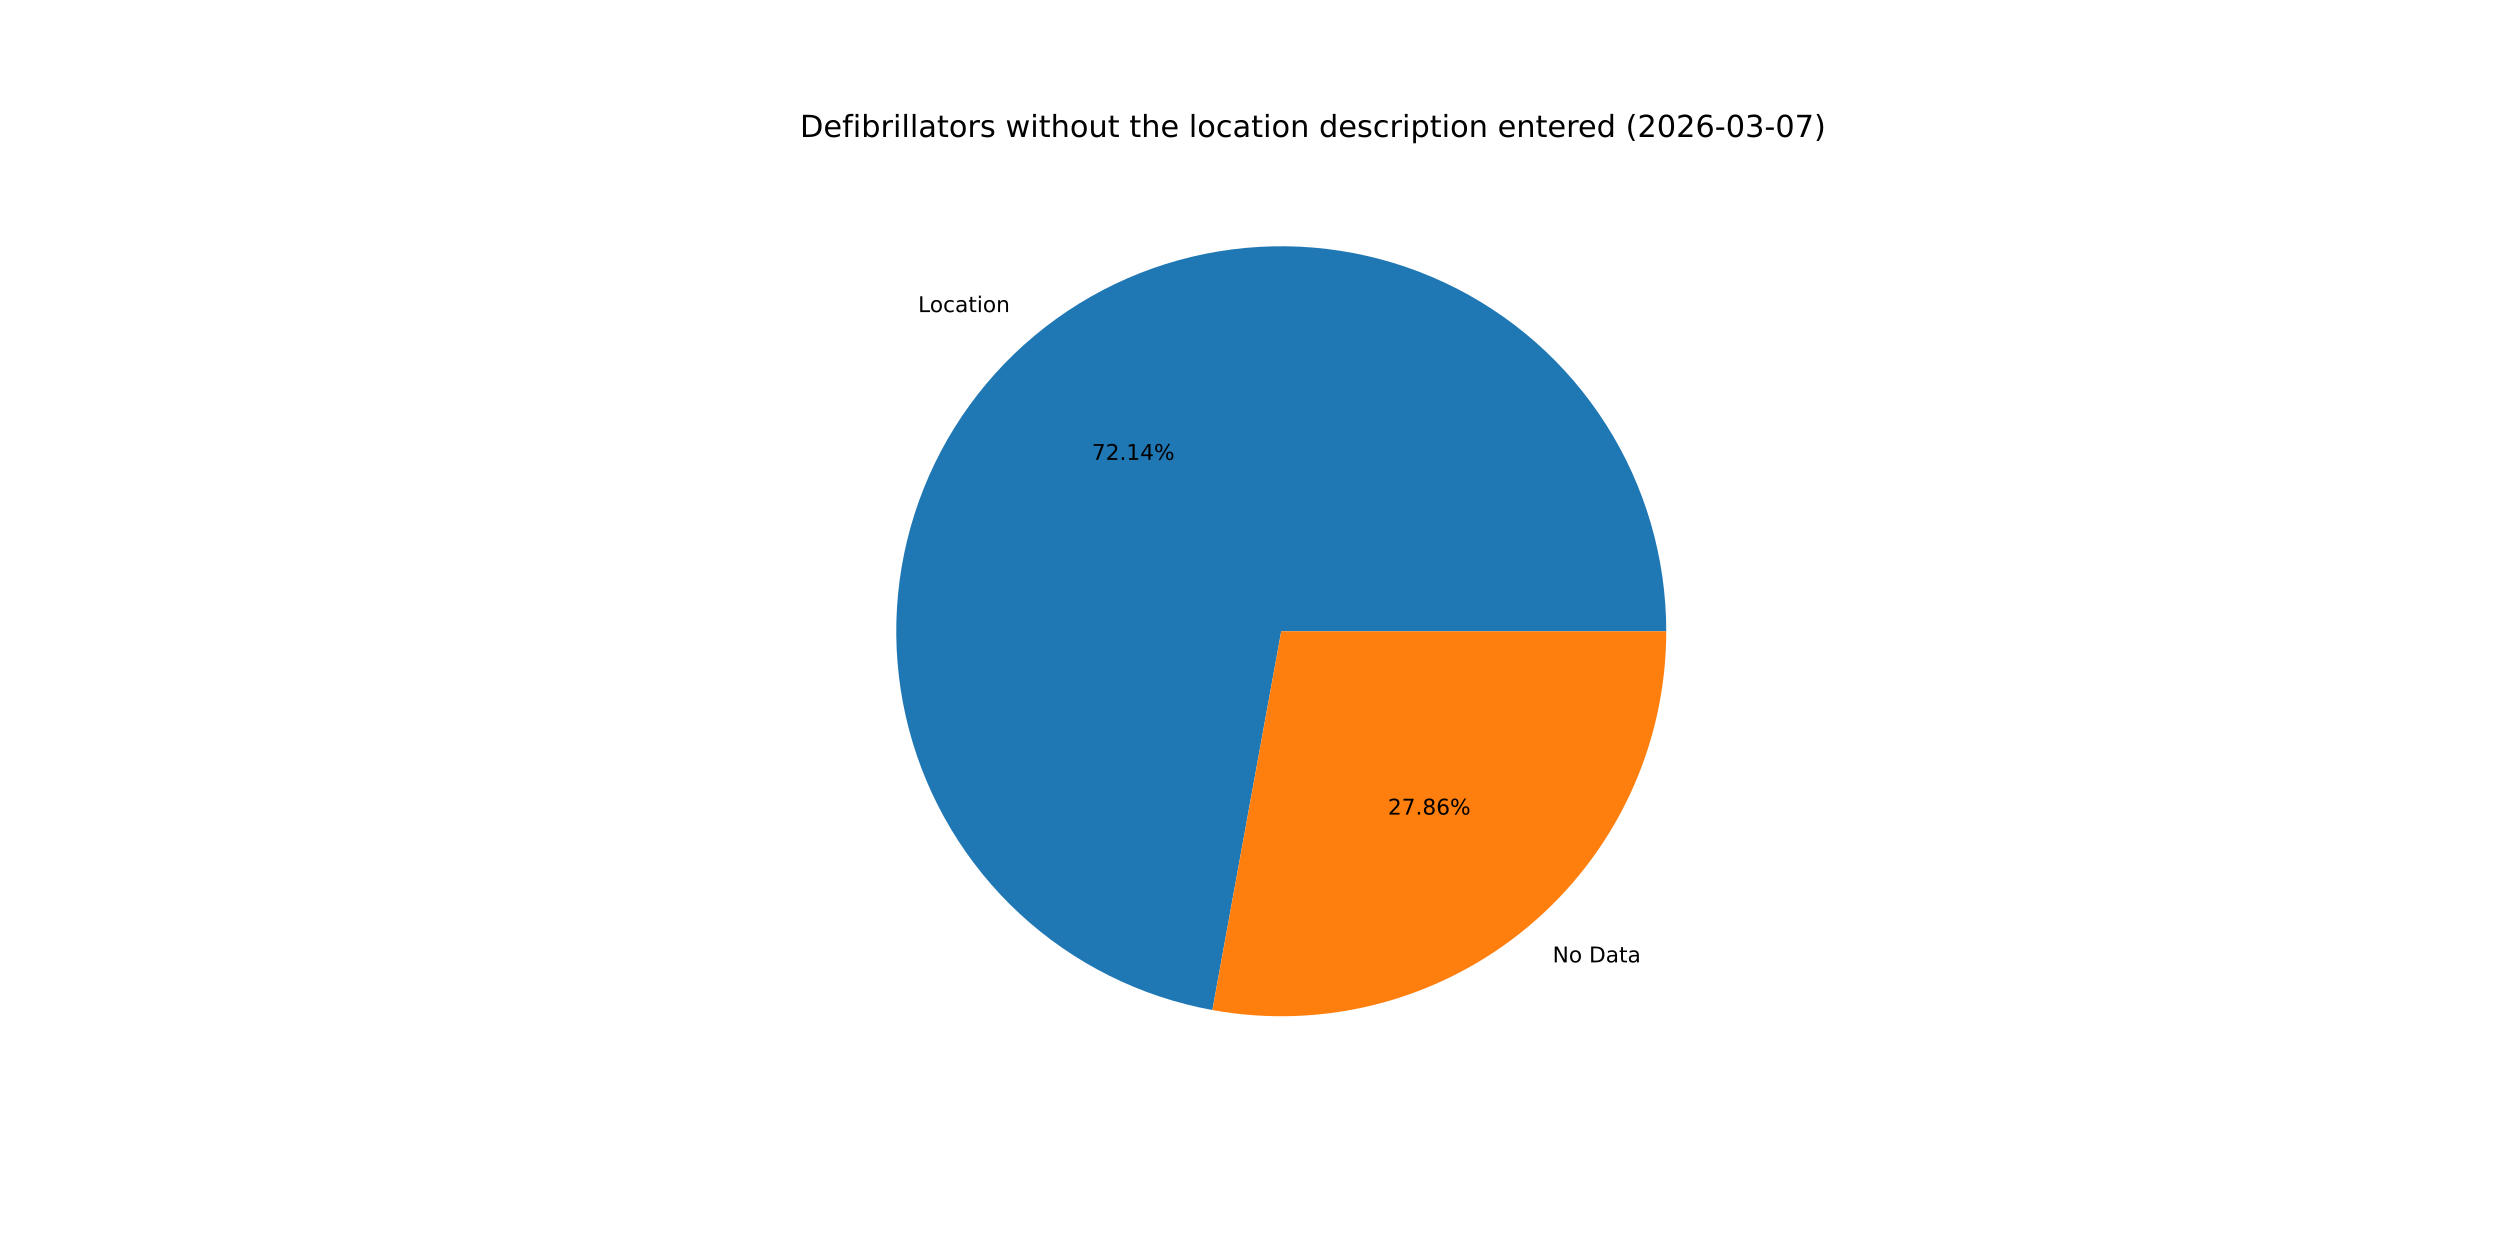
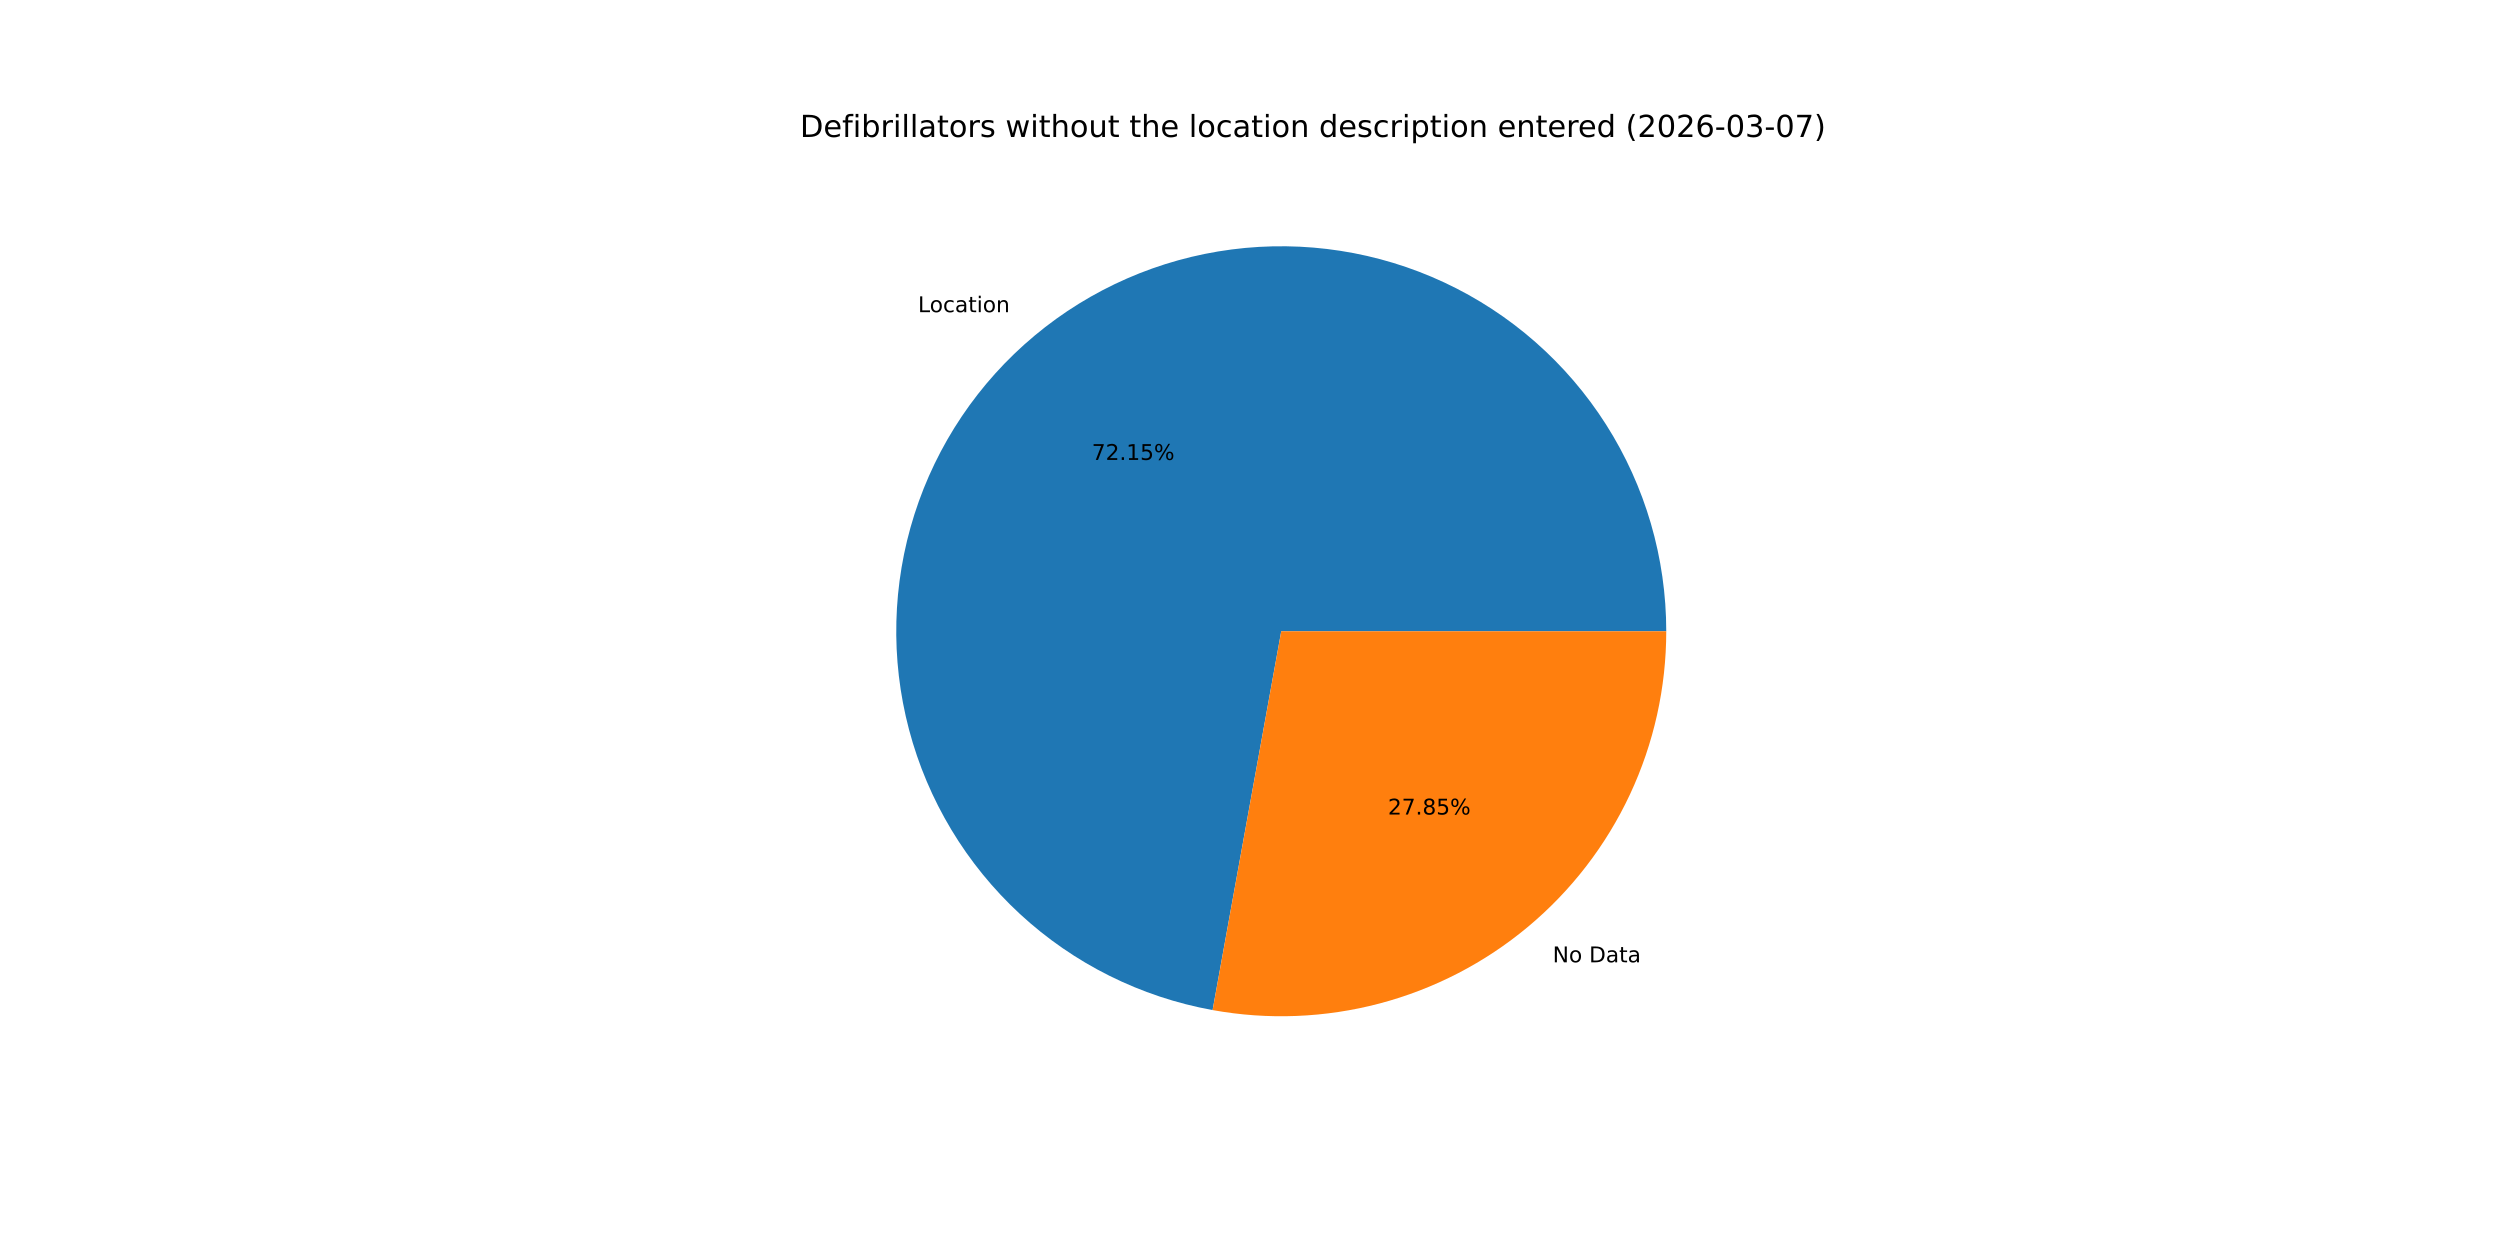
<svg xmlns="http://www.w3.org/2000/svg" xmlns:xlink="http://www.w3.org/1999/xlink" width="1152pt" height="576pt" viewBox="0 0 1152 576" version="1.1">
  <defs>
    <style type="text/css">*{stroke-linejoin: round; stroke-linecap: butt}</style>
  </defs>
  <g id="figure_1">
    <g id="patch_1">
      <path d="M 0 576  L 1152 576  L 1152 0  L 0 0  z " style="fill: #ffffff" />
    </g>
    <g id="axes_1">
      <g id="patch_2">
-         <path d="M 767.808 290.88  C 767.808 257.153 758.19 224.115 740.087 195.658  C 721.985 167.201 696.137 144.487 665.589 130.193  C 635.041 115.899 601.04 110.608 567.593 114.944  C 534.146 119.28 502.619 133.065 476.725 154.676  C 450.831 176.287 431.629 204.84 421.381 236.972  C 411.132 269.105 410.256 303.503 418.856 336.115  C 427.456 368.728 445.179 398.221 469.94 421.122  C 494.7 444.023 525.485 459.395 558.668 465.427  L 590.4 290.88  z " style="fill: #1f77b4" />
+         <path d="M 767.808 290.88  C 767.808 257.149 758.188 224.107 740.081 195.648  C 721.974 167.188 696.121 144.475 665.567 130.183  C 635.013 115.891 601.007 110.606 567.557 114.949  C 534.106 119.292 502.578 133.087 476.687 154.707  C 450.796 176.328 431.601 204.891 421.362 237.031  C 411.123 269.171 410.26 303.574 418.875 336.186  C 427.489 368.799 445.228 398.288 470.003 421.18  C 494.777 444.072 525.574 459.43 558.765 465.445  L 590.4 290.88  z " style="fill: #1f77b4" />
      </g>
      <g id="patch_3">
-         <path d="M 558.668 465.427  C 584.233 470.075 610.51 469.049 635.635 462.424  C 660.761 455.799 684.126 443.733 704.075 427.084  C 724.024 410.435 740.074 389.604 751.087 366.069  C 762.099 342.534 767.808 316.864 767.808 290.88  L 590.4 290.88  z " style="fill: #ff7f0e" />
+         <path d="M 558.765 465.445  C 584.324 470.077 610.592 469.039 635.706 462.405  C 660.821 455.772 684.175 443.702 704.113 427.053  C 724.051 410.403 740.091 389.576 751.097 366.047  C 762.103 342.518 767.808 316.856 767.808 290.88  L 590.4 290.88  z " style="fill: #ff7f0e" />
      </g>
      <g id="matplotlib.axis_1" />
      <g id="matplotlib.axis_2" />
      <g id="text_1">
-         <g transform="translate(423.0603 143.815) scale(0.1 -0.1)">
+         <g transform="translate(423.019 143.8495) scale(0.1 -0.1)">
          <defs>
            <path id="DejaVuSans-4c" d="M 628 4666  L 1259 4666  L 1259 531  L 3531 531  L 3531 0  L 628 0  L 628 4666  z " transform="scale(0.015625)" />
            <path id="DejaVuSans-6f" d="M 1959 3097  Q 1497 3097 1228 2736  Q 959 2375 959 1747  Q 959 1119 1226 758  Q 1494 397 1959 397  Q 2419 397 2687 759  Q 2956 1122 2956 1747  Q 2956 2369 2687 2733  Q 2419 3097 1959 3097  z M 1959 3584  Q 2709 3584 3137 3096  Q 3566 2609 3566 1747  Q 3566 888 3137 398  Q 2709 -91 1959 -91  Q 1206 -91 779 398  Q 353 888 353 1747  Q 353 2609 779 3096  Q 1206 3584 1959 3584  z " transform="scale(0.015625)" />
            <path id="DejaVuSans-63" d="M 3122 3366  L 3122 2828  Q 2878 2963 2633 3030  Q 2388 3097 2138 3097  Q 1578 3097 1268 2742  Q 959 2388 959 1747  Q 959 1106 1268 751  Q 1578 397 2138 397  Q 2388 397 2633 464  Q 2878 531 3122 666  L 3122 134  Q 2881 22 2623 -34  Q 2366 -91 2075 -91  Q 1284 -91 818 406  Q 353 903 353 1747  Q 353 2603 823 3093  Q 1294 3584 2113 3584  Q 2378 3584 2631 3529  Q 2884 3475 3122 3366  z " transform="scale(0.015625)" />
            <path id="DejaVuSans-61" d="M 2194 1759  Q 1497 1759 1228 1600  Q 959 1441 959 1056  Q 959 750 1161 570  Q 1363 391 1709 391  Q 2188 391 2477 730  Q 2766 1069 2766 1631  L 2766 1759  L 2194 1759  z M 3341 1997  L 3341 0  L 2766 0  L 2766 531  Q 2569 213 2275 61  Q 1981 -91 1556 -91  Q 1019 -91 701 211  Q 384 513 384 1019  Q 384 1609 779 1909  Q 1175 2209 1959 2209  L 2766 2209  L 2766 2266  Q 2766 2663 2505 2880  Q 2244 3097 1772 3097  Q 1472 3097 1187 3025  Q 903 2953 641 2809  L 641 3341  Q 956 3463 1253 3523  Q 1550 3584 1831 3584  Q 2591 3584 2966 3190  Q 3341 2797 3341 1997  z " transform="scale(0.015625)" />
            <path id="DejaVuSans-74" d="M 1172 4494  L 1172 3500  L 2356 3500  L 2356 3053  L 1172 3053  L 1172 1153  Q 1172 725 1289 603  Q 1406 481 1766 481  L 2356 481  L 2356 0  L 1766 0  Q 1100 0 847 248  Q 594 497 594 1153  L 594 3053  L 172 3053  L 172 3500  L 594 3500  L 594 4494  L 1172 4494  z " transform="scale(0.015625)" />
            <path id="DejaVuSans-69" d="M 603 3500  L 1178 3500  L 1178 0  L 603 0  L 603 3500  z M 603 4863  L 1178 4863  L 1178 4134  L 603 4134  L 603 4863  z " transform="scale(0.015625)" />
            <path id="DejaVuSans-6e" d="M 3513 2113  L 3513 0  L 2938 0  L 2938 2094  Q 2938 2591 2744 2837  Q 2550 3084 2163 3084  Q 1697 3084 1428 2787  Q 1159 2491 1159 1978  L 1159 0  L 581 0  L 581 3500  L 1159 3500  L 1159 2956  Q 1366 3272 1645 3428  Q 1925 3584 2291 3584  Q 2894 3584 3203 3211  Q 3513 2838 3513 2113  z " transform="scale(0.015625)" />
          </defs>
          <use xlink:href="#DejaVuSans-4c" />
          <use xlink:href="#DejaVuSans-6f" x="53.963" />
          <use xlink:href="#DejaVuSans-63" x="115.145" />
          <use xlink:href="#DejaVuSans-61" x="170.125" />
          <use xlink:href="#DejaVuSans-74" x="231.404" />
          <use xlink:href="#DejaVuSans-69" x="270.613" />
          <use xlink:href="#DejaVuSans-6f" x="298.396" />
          <use xlink:href="#DejaVuSans-6e" x="359.578" />
        </g>
      </g>
      <g id="text_2">
-         <g transform="translate(503.13 211.917) scale(0.1 -0.1)">
+         <g transform="translate(503.1074 211.9358) scale(0.1 -0.1)">
          <defs>
            <path id="DejaVuSans-37" d="M 525 4666  L 3525 4666  L 3525 4397  L 1831 0  L 1172 0  L 2766 4134  L 525 4134  L 525 4666  z " transform="scale(0.015625)" />
            <path id="DejaVuSans-32" d="M 1228 531  L 3431 531  L 3431 0  L 469 0  L 469 531  Q 828 903 1448 1529  Q 2069 2156 2228 2338  Q 2531 2678 2651 2914  Q 2772 3150 2772 3378  Q 2772 3750 2511 3984  Q 2250 4219 1831 4219  Q 1534 4219 1204 4116  Q 875 4013 500 3803  L 500 4441  Q 881 4594 1212 4672  Q 1544 4750 1819 4750  Q 2544 4750 2975 4387  Q 3406 4025 3406 3419  Q 3406 3131 3298 2873  Q 3191 2616 2906 2266  Q 2828 2175 2409 1742  Q 1991 1309 1228 531  z " transform="scale(0.015625)" />
            <path id="DejaVuSans-2e" d="M 684 794  L 1344 794  L 1344 0  L 684 0  L 684 794  z " transform="scale(0.015625)" />
            <path id="DejaVuSans-31" d="M 794 531  L 1825 531  L 1825 4091  L 703 3866  L 703 4441  L 1819 4666  L 2450 4666  L 2450 531  L 3481 531  L 3481 0  L 794 0  L 794 531  z " transform="scale(0.015625)" />
-             <path id="DejaVuSans-34" d="M 2419 4116  L 825 1625  L 2419 1625  L 2419 4116  z M 2253 4666  L 3047 4666  L 3047 1625  L 3713 1625  L 3713 1100  L 3047 1100  L 3047 0  L 2419 0  L 2419 1100  L 313 1100  L 313 1709  L 2253 4666  z " transform="scale(0.015625)" />
+             <path id="DejaVuSans-35" d="M 691 4666  L 3169 4666  L 3169 4134  L 1269 4134  L 1269 2991  Q 1406 3038 1543 3061  Q 1681 3084 1819 3084  Q 2600 3084 3056 2656  Q 3513 2228 3513 1497  Q 3513 744 3044 326  Q 2575 -91 1722 -91  Q 1428 -91 1123 -41  Q 819 9 494 109  L 494 744  Q 775 591 1075 516  Q 1375 441 1709 441  Q 2250 441 2565 725  Q 2881 1009 2881 1497  Q 2881 1984 2565 2268  Q 2250 2553 1709 2553  Q 1456 2553 1204 2497  Q 953 2441 691 2322  L 691 4666  z " transform="scale(0.015625)" />
            <path id="DejaVuSans-25" d="M 4653 2053  Q 4381 2053 4226 1822  Q 4072 1591 4072 1178  Q 4072 772 4226 539  Q 4381 306 4653 306  Q 4919 306 5073 539  Q 5228 772 5228 1178  Q 5228 1588 5073 1820  Q 4919 2053 4653 2053  z M 4653 2450  Q 5147 2450 5437 2106  Q 5728 1763 5728 1178  Q 5728 594 5436 251  Q 5144 -91 4653 -91  Q 4153 -91 3862 251  Q 3572 594 3572 1178  Q 3572 1766 3864 2108  Q 4156 2450 4653 2450  z M 1428 4353  Q 1159 4353 1004 4120  Q 850 3888 850 3481  Q 850 3069 1003 2837  Q 1156 2606 1428 2606  Q 1700 2606 1854 2837  Q 2009 3069 2009 3481  Q 2009 3884 1853 4118  Q 1697 4353 1428 4353  z M 4250 4750  L 4750 4750  L 1831 -91  L 1331 -91  L 4250 4750  z M 1428 4750  Q 1922 4750 2215 4408  Q 2509 4066 2509 3481  Q 2509 2891 2217 2550  Q 1925 2209 1428 2209  Q 931 2209 642 2551  Q 353 2894 353 3481  Q 353 4063 643 4406  Q 934 4750 1428 4750  z " transform="scale(0.015625)" />
          </defs>
          <use xlink:href="#DejaVuSans-37" />
          <use xlink:href="#DejaVuSans-32" x="63.623" />
          <use xlink:href="#DejaVuSans-2e" x="127.246" />
          <use xlink:href="#DejaVuSans-31" x="159.033" />
-           <use xlink:href="#DejaVuSans-34" x="222.656" />
+           <use xlink:href="#DejaVuSans-35" x="222.656" />
          <use xlink:href="#DejaVuSans-25" x="286.279" />
        </g>
      </g>
      <g id="text_3">
-         <g transform="translate(715.4428 443.4638) scale(0.1 -0.1)">
+         <g transform="translate(715.4841 443.4293) scale(0.1 -0.1)">
          <defs>
            <path id="DejaVuSans-4e" d="M 628 4666  L 1478 4666  L 3547 763  L 3547 4666  L 4159 4666  L 4159 0  L 3309 0  L 1241 3903  L 1241 0  L 628 0  L 628 4666  z " transform="scale(0.015625)" />
            <path id="DejaVuSans-20" transform="scale(0.015625)" />
            <path id="DejaVuSans-44" d="M 1259 4147  L 1259 519  L 2022 519  Q 2988 519 3436 956  Q 3884 1394 3884 2338  Q 3884 3275 3436 3711  Q 2988 4147 2022 4147  L 1259 4147  z M 628 4666  L 1925 4666  Q 3281 4666 3915 4102  Q 4550 3538 4550 2338  Q 4550 1131 3912 565  Q 3275 0 1925 0  L 628 0  L 628 4666  z " transform="scale(0.015625)" />
          </defs>
          <use xlink:href="#DejaVuSans-4e" />
          <use xlink:href="#DejaVuSans-6f" x="74.805" />
          <use xlink:href="#DejaVuSans-20" x="135.986" />
          <use xlink:href="#DejaVuSans-44" x="167.773" />
          <use xlink:href="#DejaVuSans-61" x="244.775" />
          <use xlink:href="#DejaVuSans-74" x="306.055" />
          <use xlink:href="#DejaVuSans-61" x="345.264" />
        </g>
      </g>
      <g id="text_4">
-         <g transform="translate(639.5403 375.3618) scale(0.1 -0.1)">
+         <g transform="translate(639.5628 375.343) scale(0.1 -0.1)">
          <defs>
            <path id="DejaVuSans-38" d="M 2034 2216  Q 1584 2216 1326 1975  Q 1069 1734 1069 1313  Q 1069 891 1326 650  Q 1584 409 2034 409  Q 2484 409 2743 651  Q 3003 894 3003 1313  Q 3003 1734 2745 1975  Q 2488 2216 2034 2216  z M 1403 2484  Q 997 2584 770 2862  Q 544 3141 544 3541  Q 544 4100 942 4425  Q 1341 4750 2034 4750  Q 2731 4750 3128 4425  Q 3525 4100 3525 3541  Q 3525 3141 3298 2862  Q 3072 2584 2669 2484  Q 3125 2378 3379 2068  Q 3634 1759 3634 1313  Q 3634 634 3220 271  Q 2806 -91 2034 -91  Q 1263 -91 848 271  Q 434 634 434 1313  Q 434 1759 690 2068  Q 947 2378 1403 2484  z M 1172 3481  Q 1172 3119 1398 2916  Q 1625 2713 2034 2713  Q 2441 2713 2670 2916  Q 2900 3119 2900 3481  Q 2900 3844 2670 4047  Q 2441 4250 2034 4250  Q 1625 4250 1398 4047  Q 1172 3844 1172 3481  z " transform="scale(0.015625)" />
-             <path id="DejaVuSans-36" d="M 2113 2584  Q 1688 2584 1439 2293  Q 1191 2003 1191 1497  Q 1191 994 1439 701  Q 1688 409 2113 409  Q 2538 409 2786 701  Q 3034 994 3034 1497  Q 3034 2003 2786 2293  Q 2538 2584 2113 2584  z M 3366 4563  L 3366 3988  Q 3128 4100 2886 4159  Q 2644 4219 2406 4219  Q 1781 4219 1451 3797  Q 1122 3375 1075 2522  Q 1259 2794 1537 2939  Q 1816 3084 2150 3084  Q 2853 3084 3261 2657  Q 3669 2231 3669 1497  Q 3669 778 3244 343  Q 2819 -91 2113 -91  Q 1303 -91 875 529  Q 447 1150 447 2328  Q 447 3434 972 4092  Q 1497 4750 2381 4750  Q 2619 4750 2861 4703  Q 3103 4656 3366 4563  z " transform="scale(0.015625)" />
          </defs>
          <use xlink:href="#DejaVuSans-32" />
          <use xlink:href="#DejaVuSans-37" x="63.623" />
          <use xlink:href="#DejaVuSans-2e" x="127.246" />
          <use xlink:href="#DejaVuSans-38" x="159.033" />
-           <use xlink:href="#DejaVuSans-36" x="222.656" />
+           <use xlink:href="#DejaVuSans-35" x="222.656" />
          <use xlink:href="#DejaVuSans-25" x="286.279" />
        </g>
      </g>
      <g id="text_5">
        <g transform="translate(368.64 63.12) scale(0.14 -0.14)">
          <defs>
            <path id="DejaVuSans-65" d="M 3597 1894  L 3597 1613  L 953 1613  Q 991 1019 1311 708  Q 1631 397 2203 397  Q 2534 397 2845 478  Q 3156 559 3463 722  L 3463 178  Q 3153 47 2828 -22  Q 2503 -91 2169 -91  Q 1331 -91 842 396  Q 353 884 353 1716  Q 353 2575 817 3079  Q 1281 3584 2069 3584  Q 2775 3584 3186 3129  Q 3597 2675 3597 1894  z M 3022 2063  Q 3016 2534 2758 2815  Q 2500 3097 2075 3097  Q 1594 3097 1305 2825  Q 1016 2553 972 2059  L 3022 2063  z " transform="scale(0.015625)" />
            <path id="DejaVuSans-66" d="M 2375 4863  L 2375 4384  L 1825 4384  Q 1516 4384 1395 4259  Q 1275 4134 1275 3809  L 1275 3500  L 2222 3500  L 2222 3053  L 1275 3053  L 1275 0  L 697 0  L 697 3053  L 147 3053  L 147 3500  L 697 3500  L 697 3744  Q 697 4328 969 4595  Q 1241 4863 1831 4863  L 2375 4863  z " transform="scale(0.015625)" />
            <path id="DejaVuSans-62" d="M 3116 1747  Q 3116 2381 2855 2742  Q 2594 3103 2138 3103  Q 1681 3103 1420 2742  Q 1159 2381 1159 1747  Q 1159 1113 1420 752  Q 1681 391 2138 391  Q 2594 391 2855 752  Q 3116 1113 3116 1747  z M 1159 2969  Q 1341 3281 1617 3432  Q 1894 3584 2278 3584  Q 2916 3584 3314 3078  Q 3713 2572 3713 1747  Q 3713 922 3314 415  Q 2916 -91 2278 -91  Q 1894 -91 1617 61  Q 1341 213 1159 525  L 1159 0  L 581 0  L 581 4863  L 1159 4863  L 1159 2969  z " transform="scale(0.015625)" />
            <path id="DejaVuSans-72" d="M 2631 2963  Q 2534 3019 2420 3045  Q 2306 3072 2169 3072  Q 1681 3072 1420 2755  Q 1159 2438 1159 1844  L 1159 0  L 581 0  L 581 3500  L 1159 3500  L 1159 2956  Q 1341 3275 1631 3429  Q 1922 3584 2338 3584  Q 2397 3584 2469 3576  Q 2541 3569 2628 3553  L 2631 2963  z " transform="scale(0.015625)" />
            <path id="DejaVuSans-6c" d="M 603 4863  L 1178 4863  L 1178 0  L 603 0  L 603 4863  z " transform="scale(0.015625)" />
            <path id="DejaVuSans-73" d="M 2834 3397  L 2834 2853  Q 2591 2978 2328 3040  Q 2066 3103 1784 3103  Q 1356 3103 1142 2972  Q 928 2841 928 2578  Q 928 2378 1081 2264  Q 1234 2150 1697 2047  L 1894 2003  Q 2506 1872 2764 1633  Q 3022 1394 3022 966  Q 3022 478 2636 193  Q 2250 -91 1575 -91  Q 1294 -91 989 -36  Q 684 19 347 128  L 347 722  Q 666 556 975 473  Q 1284 391 1588 391  Q 1994 391 2212 530  Q 2431 669 2431 922  Q 2431 1156 2273 1281  Q 2116 1406 1581 1522  L 1381 1569  Q 847 1681 609 1914  Q 372 2147 372 2553  Q 372 3047 722 3315  Q 1072 3584 1716 3584  Q 2034 3584 2315 3537  Q 2597 3491 2834 3397  z " transform="scale(0.015625)" />
            <path id="DejaVuSans-77" d="M 269 3500  L 844 3500  L 1563 769  L 2278 3500  L 2956 3500  L 3675 769  L 4391 3500  L 4966 3500  L 4050 0  L 3372 0  L 2619 2869  L 1863 0  L 1184 0  L 269 3500  z " transform="scale(0.015625)" />
            <path id="DejaVuSans-68" d="M 3513 2113  L 3513 0  L 2938 0  L 2938 2094  Q 2938 2591 2744 2837  Q 2550 3084 2163 3084  Q 1697 3084 1428 2787  Q 1159 2491 1159 1978  L 1159 0  L 581 0  L 581 4863  L 1159 4863  L 1159 2956  Q 1366 3272 1645 3428  Q 1925 3584 2291 3584  Q 2894 3584 3203 3211  Q 3513 2838 3513 2113  z " transform="scale(0.015625)" />
            <path id="DejaVuSans-75" d="M 544 1381  L 544 3500  L 1119 3500  L 1119 1403  Q 1119 906 1312 657  Q 1506 409 1894 409  Q 2359 409 2629 706  Q 2900 1003 2900 1516  L 2900 3500  L 3475 3500  L 3475 0  L 2900 0  L 2900 538  Q 2691 219 2414 64  Q 2138 -91 1772 -91  Q 1169 -91 856 284  Q 544 659 544 1381  z M 1991 3584  L 1991 3584  z " transform="scale(0.015625)" />
            <path id="DejaVuSans-64" d="M 2906 2969  L 2906 4863  L 3481 4863  L 3481 0  L 2906 0  L 2906 525  Q 2725 213 2448 61  Q 2172 -91 1784 -91  Q 1150 -91 751 415  Q 353 922 353 1747  Q 353 2572 751 3078  Q 1150 3584 1784 3584  Q 2172 3584 2448 3432  Q 2725 3281 2906 2969  z M 947 1747  Q 947 1113 1208 752  Q 1469 391 1925 391  Q 2381 391 2643 752  Q 2906 1113 2906 1747  Q 2906 2381 2643 2742  Q 2381 3103 1925 3103  Q 1469 3103 1208 2742  Q 947 2381 947 1747  z " transform="scale(0.015625)" />
            <path id="DejaVuSans-70" d="M 1159 525  L 1159 -1331  L 581 -1331  L 581 3500  L 1159 3500  L 1159 2969  Q 1341 3281 1617 3432  Q 1894 3584 2278 3584  Q 2916 3584 3314 3078  Q 3713 2572 3713 1747  Q 3713 922 3314 415  Q 2916 -91 2278 -91  Q 1894 -91 1617 61  Q 1341 213 1159 525  z M 3116 1747  Q 3116 2381 2855 2742  Q 2594 3103 2138 3103  Q 1681 3103 1420 2742  Q 1159 2381 1159 1747  Q 1159 1113 1420 752  Q 1681 391 2138 391  Q 2594 391 2855 752  Q 3116 1113 3116 1747  z " transform="scale(0.015625)" />
            <path id="DejaVuSans-28" d="M 1984 4856  Q 1566 4138 1362 3434  Q 1159 2731 1159 2009  Q 1159 1288 1364 580  Q 1569 -128 1984 -844  L 1484 -844  Q 1016 -109 783 600  Q 550 1309 550 2009  Q 550 2706 781 3412  Q 1013 4119 1484 4856  L 1984 4856  z " transform="scale(0.015625)" />
            <path id="DejaVuSans-30" d="M 2034 4250  Q 1547 4250 1301 3770  Q 1056 3291 1056 2328  Q 1056 1369 1301 889  Q 1547 409 2034 409  Q 2525 409 2770 889  Q 3016 1369 3016 2328  Q 3016 3291 2770 3770  Q 2525 4250 2034 4250  z M 2034 4750  Q 2819 4750 3233 4129  Q 3647 3509 3647 2328  Q 3647 1150 3233 529  Q 2819 -91 2034 -91  Q 1250 -91 836 529  Q 422 1150 422 2328  Q 422 3509 836 4129  Q 1250 4750 2034 4750  z " transform="scale(0.015625)" />
+             <path id="DejaVuSans-36" d="M 2113 2584  Q 1688 2584 1439 2293  Q 1191 2003 1191 1497  Q 1191 994 1439 701  Q 1688 409 2113 409  Q 2538 409 2786 701  Q 3034 994 3034 1497  Q 3034 2003 2786 2293  Q 2538 2584 2113 2584  z M 3366 4563  L 3366 3988  Q 3128 4100 2886 4159  Q 2644 4219 2406 4219  Q 1781 4219 1451 3797  Q 1122 3375 1075 2522  Q 1259 2794 1537 2939  Q 1816 3084 2150 3084  Q 2853 3084 3261 2657  Q 3669 2231 3669 1497  Q 3669 778 3244 343  Q 2819 -91 2113 -91  Q 1303 -91 875 529  Q 447 1150 447 2328  Q 447 3434 972 4092  Q 1497 4750 2381 4750  Q 2619 4750 2861 4703  Q 3103 4656 3366 4563  z " transform="scale(0.015625)" />
            <path id="DejaVuSans-2d" d="M 313 2009  L 1997 2009  L 1997 1497  L 313 1497  L 313 2009  z " transform="scale(0.015625)" />
            <path id="DejaVuSans-33" d="M 2597 2516  Q 3050 2419 3304 2112  Q 3559 1806 3559 1356  Q 3559 666 3084 287  Q 2609 -91 1734 -91  Q 1441 -91 1130 -33  Q 819 25 488 141  L 488 750  Q 750 597 1062 519  Q 1375 441 1716 441  Q 2309 441 2620 675  Q 2931 909 2931 1356  Q 2931 1769 2642 2001  Q 2353 2234 1838 2234  L 1294 2234  L 1294 2753  L 1863 2753  Q 2328 2753 2575 2939  Q 2822 3125 2822 3475  Q 2822 3834 2567 4026  Q 2313 4219 1838 4219  Q 1578 4219 1281 4162  Q 984 4106 628 3988  L 628 4550  Q 988 4650 1302 4700  Q 1616 4750 1894 4750  Q 2613 4750 3031 4423  Q 3450 4097 3450 3541  Q 3450 3153 3228 2886  Q 3006 2619 2597 2516  z " transform="scale(0.015625)" />
            <path id="DejaVuSans-29" d="M 513 4856  L 1013 4856  Q 1481 4119 1714 3412  Q 1947 2706 1947 2009  Q 1947 1309 1714 600  Q 1481 -109 1013 -844  L 513 -844  Q 928 -128 1133 580  Q 1338 1288 1338 2009  Q 1338 2731 1133 3434  Q 928 4138 513 4856  z " transform="scale(0.015625)" />
          </defs>
          <use xlink:href="#DejaVuSans-44" />
          <use xlink:href="#DejaVuSans-65" x="77.002" />
          <use xlink:href="#DejaVuSans-66" x="138.525" />
          <use xlink:href="#DejaVuSans-69" x="173.73" />
          <use xlink:href="#DejaVuSans-62" x="201.514" />
          <use xlink:href="#DejaVuSans-72" x="264.99" />
          <use xlink:href="#DejaVuSans-69" x="306.104" />
          <use xlink:href="#DejaVuSans-6c" x="333.887" />
          <use xlink:href="#DejaVuSans-6c" x="361.67" />
          <use xlink:href="#DejaVuSans-61" x="389.453" />
          <use xlink:href="#DejaVuSans-74" x="450.732" />
          <use xlink:href="#DejaVuSans-6f" x="489.941" />
          <use xlink:href="#DejaVuSans-72" x="551.123" />
          <use xlink:href="#DejaVuSans-73" x="592.236" />
          <use xlink:href="#DejaVuSans-20" x="644.336" />
          <use xlink:href="#DejaVuSans-77" x="676.123" />
          <use xlink:href="#DejaVuSans-69" x="757.91" />
          <use xlink:href="#DejaVuSans-74" x="785.693" />
          <use xlink:href="#DejaVuSans-68" x="824.902" />
          <use xlink:href="#DejaVuSans-6f" x="888.281" />
          <use xlink:href="#DejaVuSans-75" x="949.463" />
          <use xlink:href="#DejaVuSans-74" x="1012.842" />
          <use xlink:href="#DejaVuSans-20" x="1052.051" />
          <use xlink:href="#DejaVuSans-74" x="1083.838" />
          <use xlink:href="#DejaVuSans-68" x="1123.047" />
          <use xlink:href="#DejaVuSans-65" x="1186.426" />
          <use xlink:href="#DejaVuSans-20" x="1247.949" />
          <use xlink:href="#DejaVuSans-6c" x="1279.736" />
          <use xlink:href="#DejaVuSans-6f" x="1307.52" />
          <use xlink:href="#DejaVuSans-63" x="1368.701" />
          <use xlink:href="#DejaVuSans-61" x="1423.682" />
          <use xlink:href="#DejaVuSans-74" x="1484.961" />
          <use xlink:href="#DejaVuSans-69" x="1524.17" />
          <use xlink:href="#DejaVuSans-6f" x="1551.953" />
          <use xlink:href="#DejaVuSans-6e" x="1613.135" />
          <use xlink:href="#DejaVuSans-20" x="1676.514" />
          <use xlink:href="#DejaVuSans-64" x="1708.301" />
          <use xlink:href="#DejaVuSans-65" x="1771.777" />
          <use xlink:href="#DejaVuSans-73" x="1833.301" />
          <use xlink:href="#DejaVuSans-63" x="1885.4" />
          <use xlink:href="#DejaVuSans-72" x="1940.381" />
          <use xlink:href="#DejaVuSans-69" x="1981.494" />
          <use xlink:href="#DejaVuSans-70" x="2009.277" />
          <use xlink:href="#DejaVuSans-74" x="2072.754" />
          <use xlink:href="#DejaVuSans-69" x="2111.963" />
          <use xlink:href="#DejaVuSans-6f" x="2139.746" />
          <use xlink:href="#DejaVuSans-6e" x="2200.928" />
          <use xlink:href="#DejaVuSans-20" x="2264.307" />
          <use xlink:href="#DejaVuSans-65" x="2296.094" />
          <use xlink:href="#DejaVuSans-6e" x="2357.617" />
          <use xlink:href="#DejaVuSans-74" x="2420.996" />
          <use xlink:href="#DejaVuSans-65" x="2460.205" />
          <use xlink:href="#DejaVuSans-72" x="2521.729" />
          <use xlink:href="#DejaVuSans-65" x="2560.592" />
          <use xlink:href="#DejaVuSans-64" x="2622.115" />
          <use xlink:href="#DejaVuSans-20" x="2685.592" />
          <use xlink:href="#DejaVuSans-28" x="2717.379" />
          <use xlink:href="#DejaVuSans-32" x="2756.393" />
          <use xlink:href="#DejaVuSans-30" x="2820.016" />
          <use xlink:href="#DejaVuSans-32" x="2883.639" />
          <use xlink:href="#DejaVuSans-36" x="2947.262" />
          <use xlink:href="#DejaVuSans-2d" x="3010.885" />
          <use xlink:href="#DejaVuSans-30" x="3046.969" />
          <use xlink:href="#DejaVuSans-33" x="3110.592" />
          <use xlink:href="#DejaVuSans-2d" x="3174.215" />
          <use xlink:href="#DejaVuSans-30" x="3210.299" />
          <use xlink:href="#DejaVuSans-37" x="3273.922" />
          <use xlink:href="#DejaVuSans-29" x="3337.545" />
        </g>
      </g>
    </g>
  </g>
</svg>
